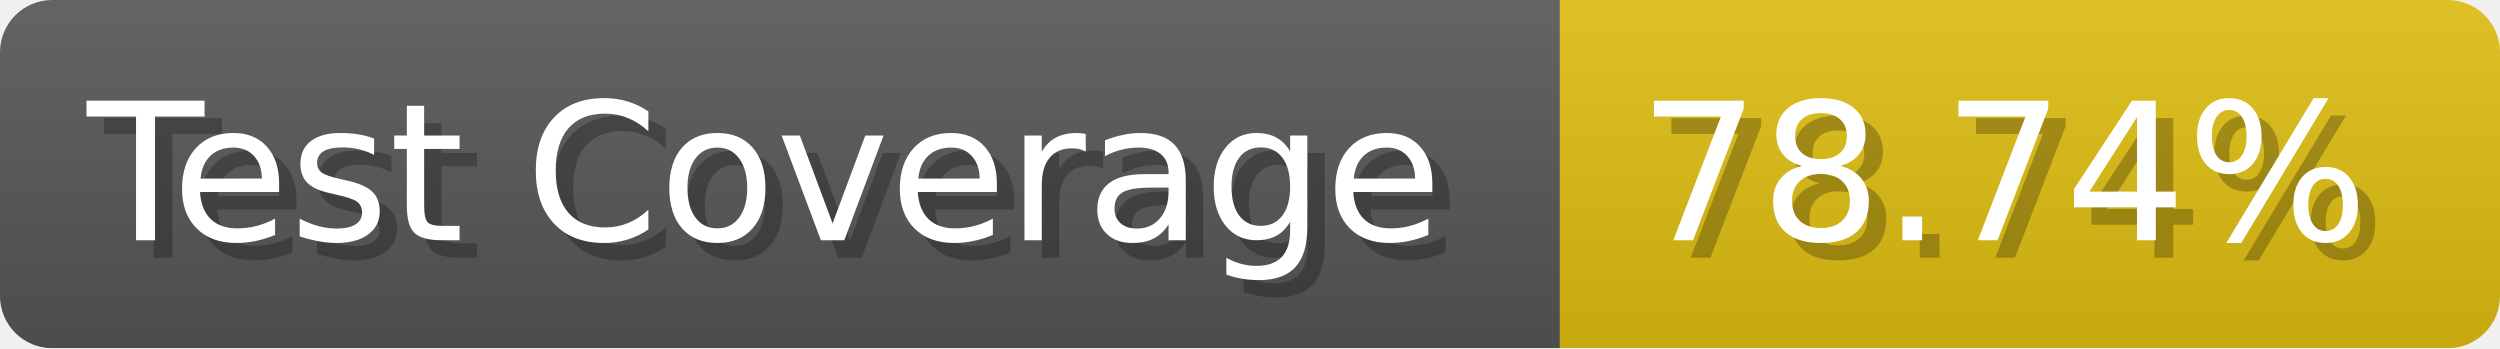
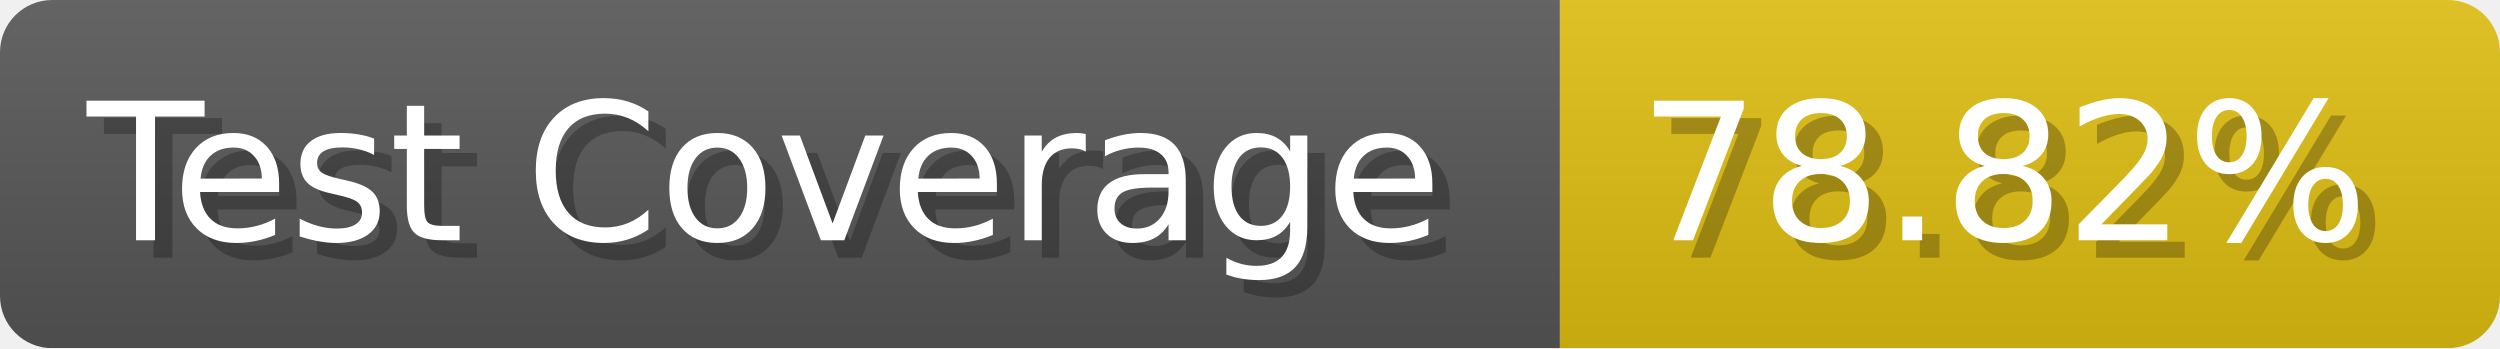
- <svg xmlns="http://www.w3.org/2000/svg" width="143.6" height="20" viewBox="0 0 1436 200" role="img" aria-label="Test Coverage: 78.74%">
+ <svg xmlns="http://www.w3.org/2000/svg" width="143.6" height="20" viewBox="0 0 1436 200" role="img" aria-label="Test Coverage: 78.82%">
  <linearGradient id="a" x2="0" y2="100%">
    <stop offset="0" stop-opacity=".1" stop-color="#EEE" />
    <stop offset="1" stop-opacity=".1" />
  </linearGradient>
  <mask id="m">
    <rect width="1436" height="200" rx="30" fill="#FFF" />
  </mask>
  <g mask="url(#m)">
    <rect width="896" height="200" fill="#555" />
    <rect width="540" height="200" fill="#DB1" x="896" />
    <rect width="1436" height="200" fill="url(#a)" />
  </g>
  <g aria-hidden="true" fill="#fff" text-anchor="start" font-family="Verdana,DejaVu Sans,sans-serif" font-size="110">
    <text x="60" y="148" textLength="796" fill="#000" opacity="0.25">Test Coverage</text>
    <text x="50" y="138" textLength="796">Test Coverage</text>
-     <text x="951" y="148" textLength="440" fill="#000" opacity="0.25">78.74%</text>
-     <text x="941" y="138" textLength="440">78.74%</text>
+     <text x="951" y="148" textLength="440" fill="#000" opacity="0.25">78.82%</text>
+     <text x="941" y="138" textLength="440">78.82%</text>
  </g>
</svg>
